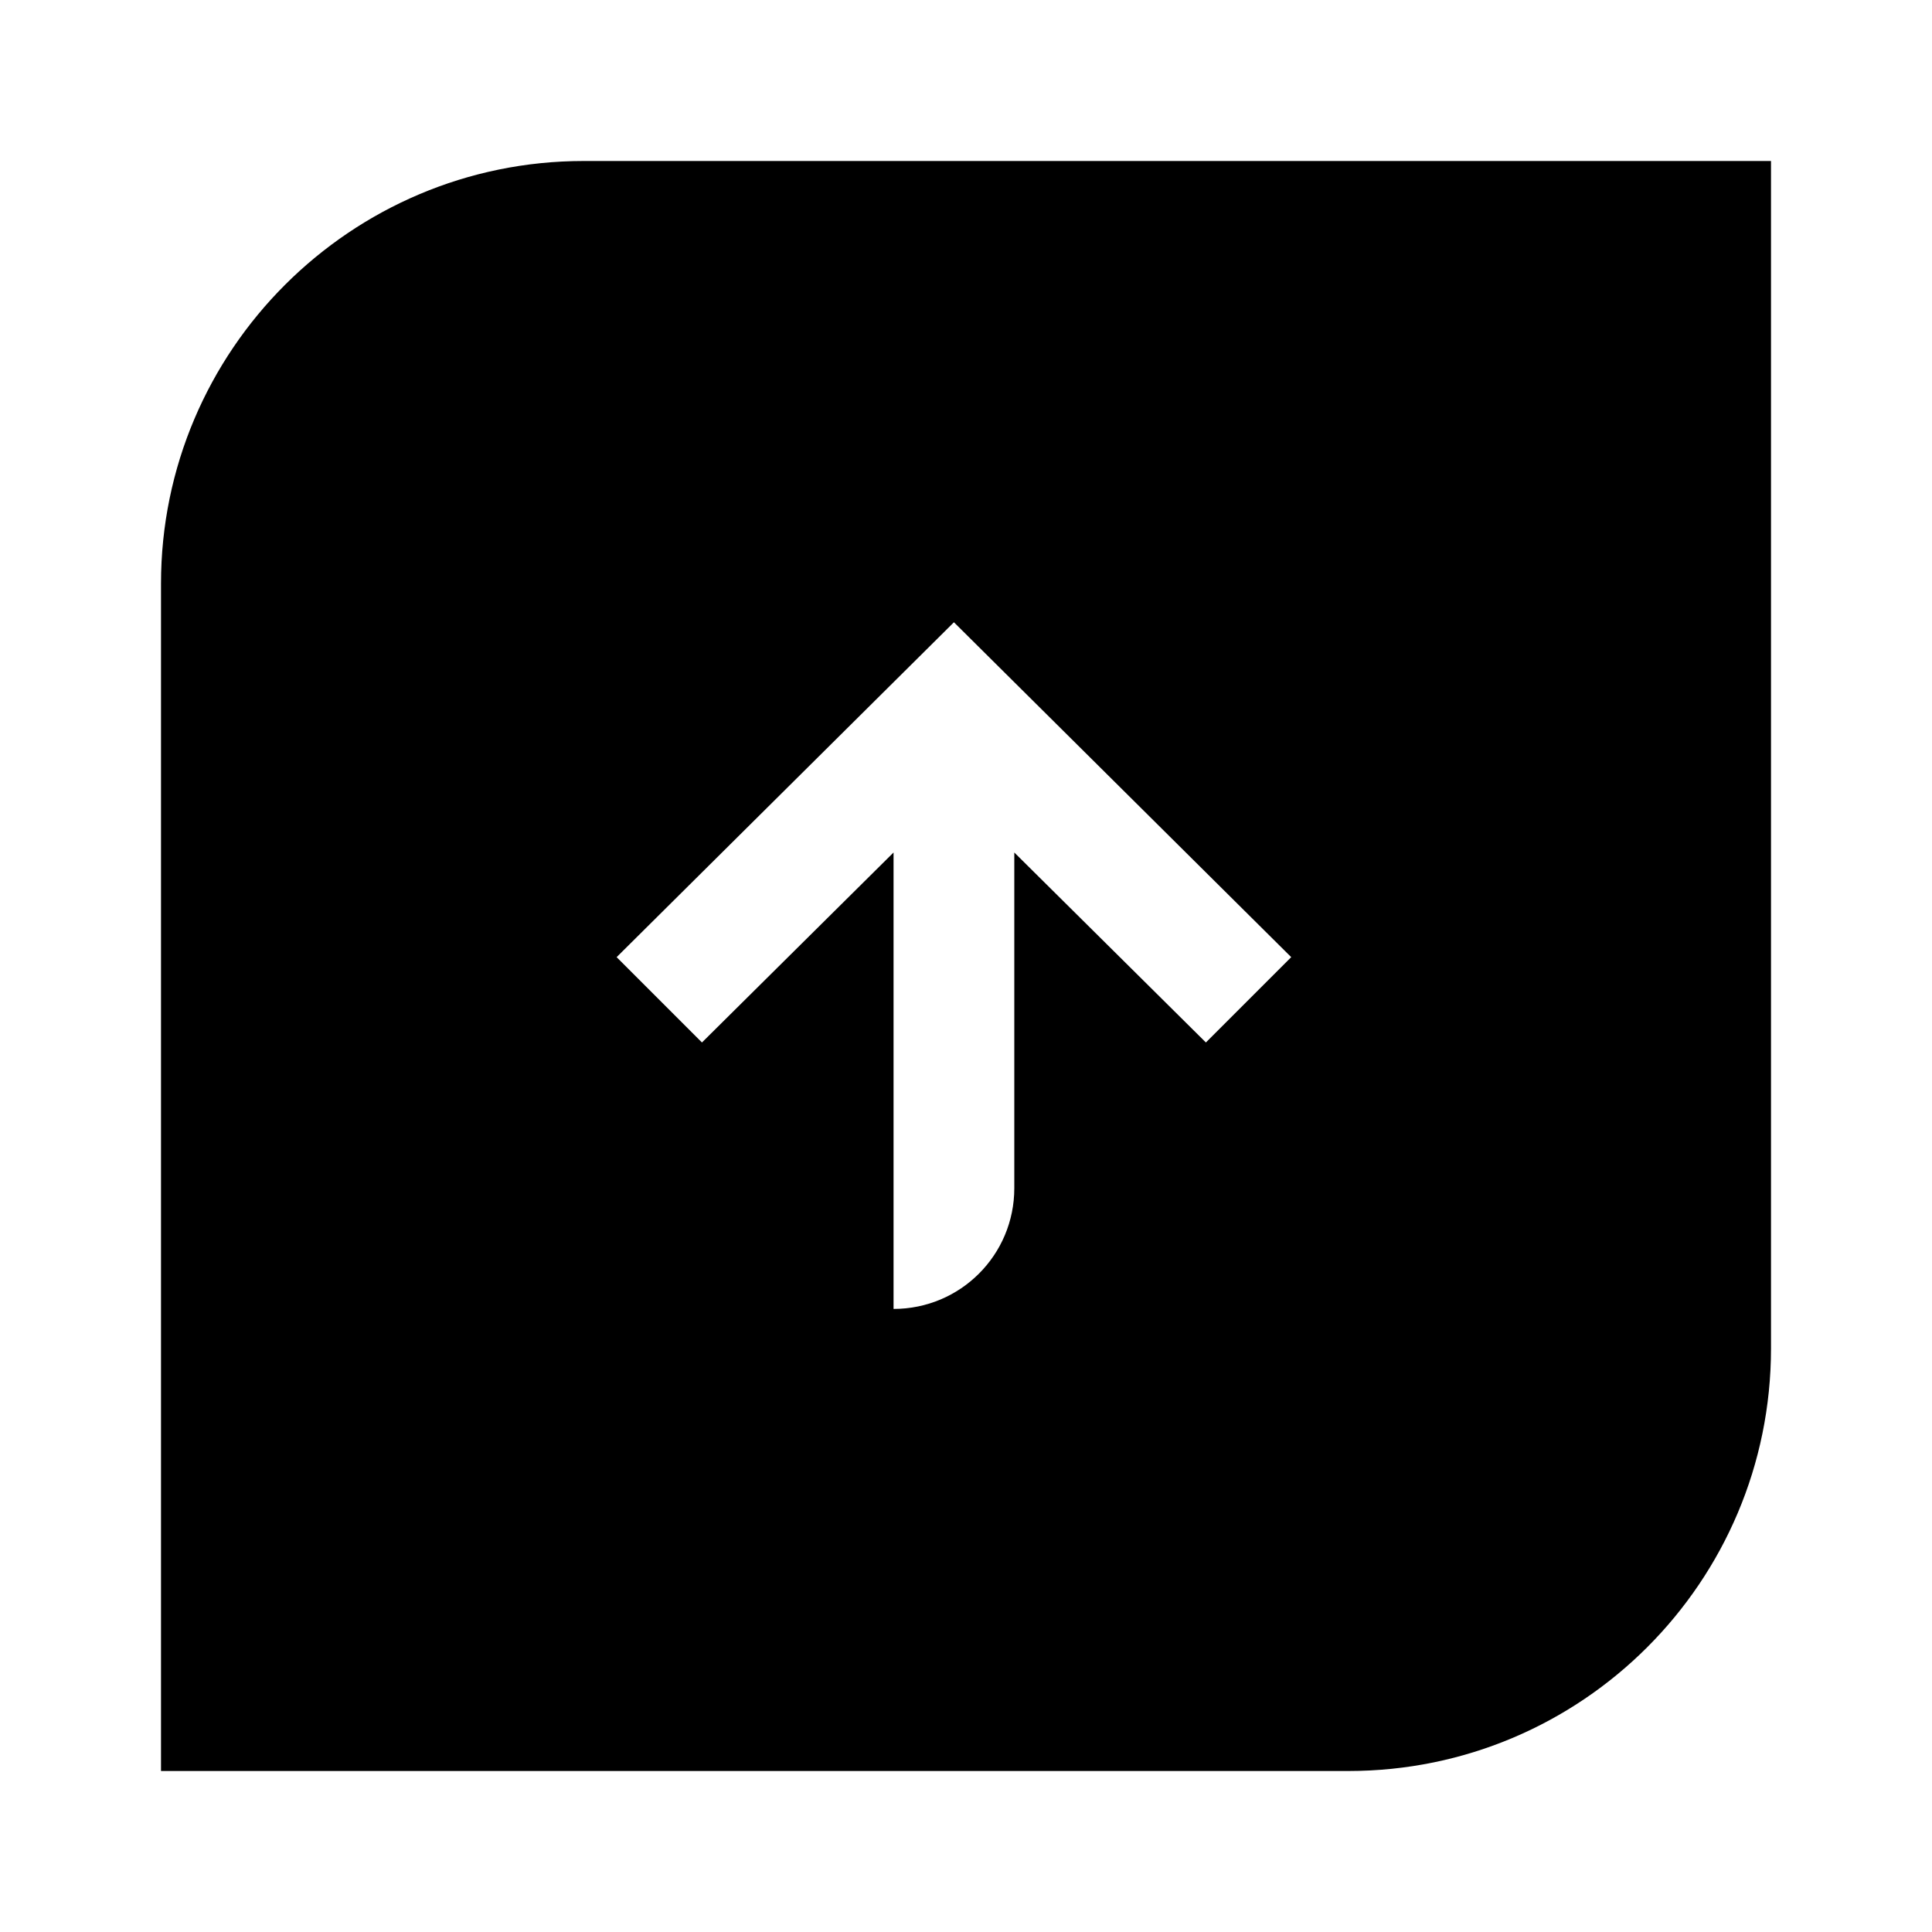
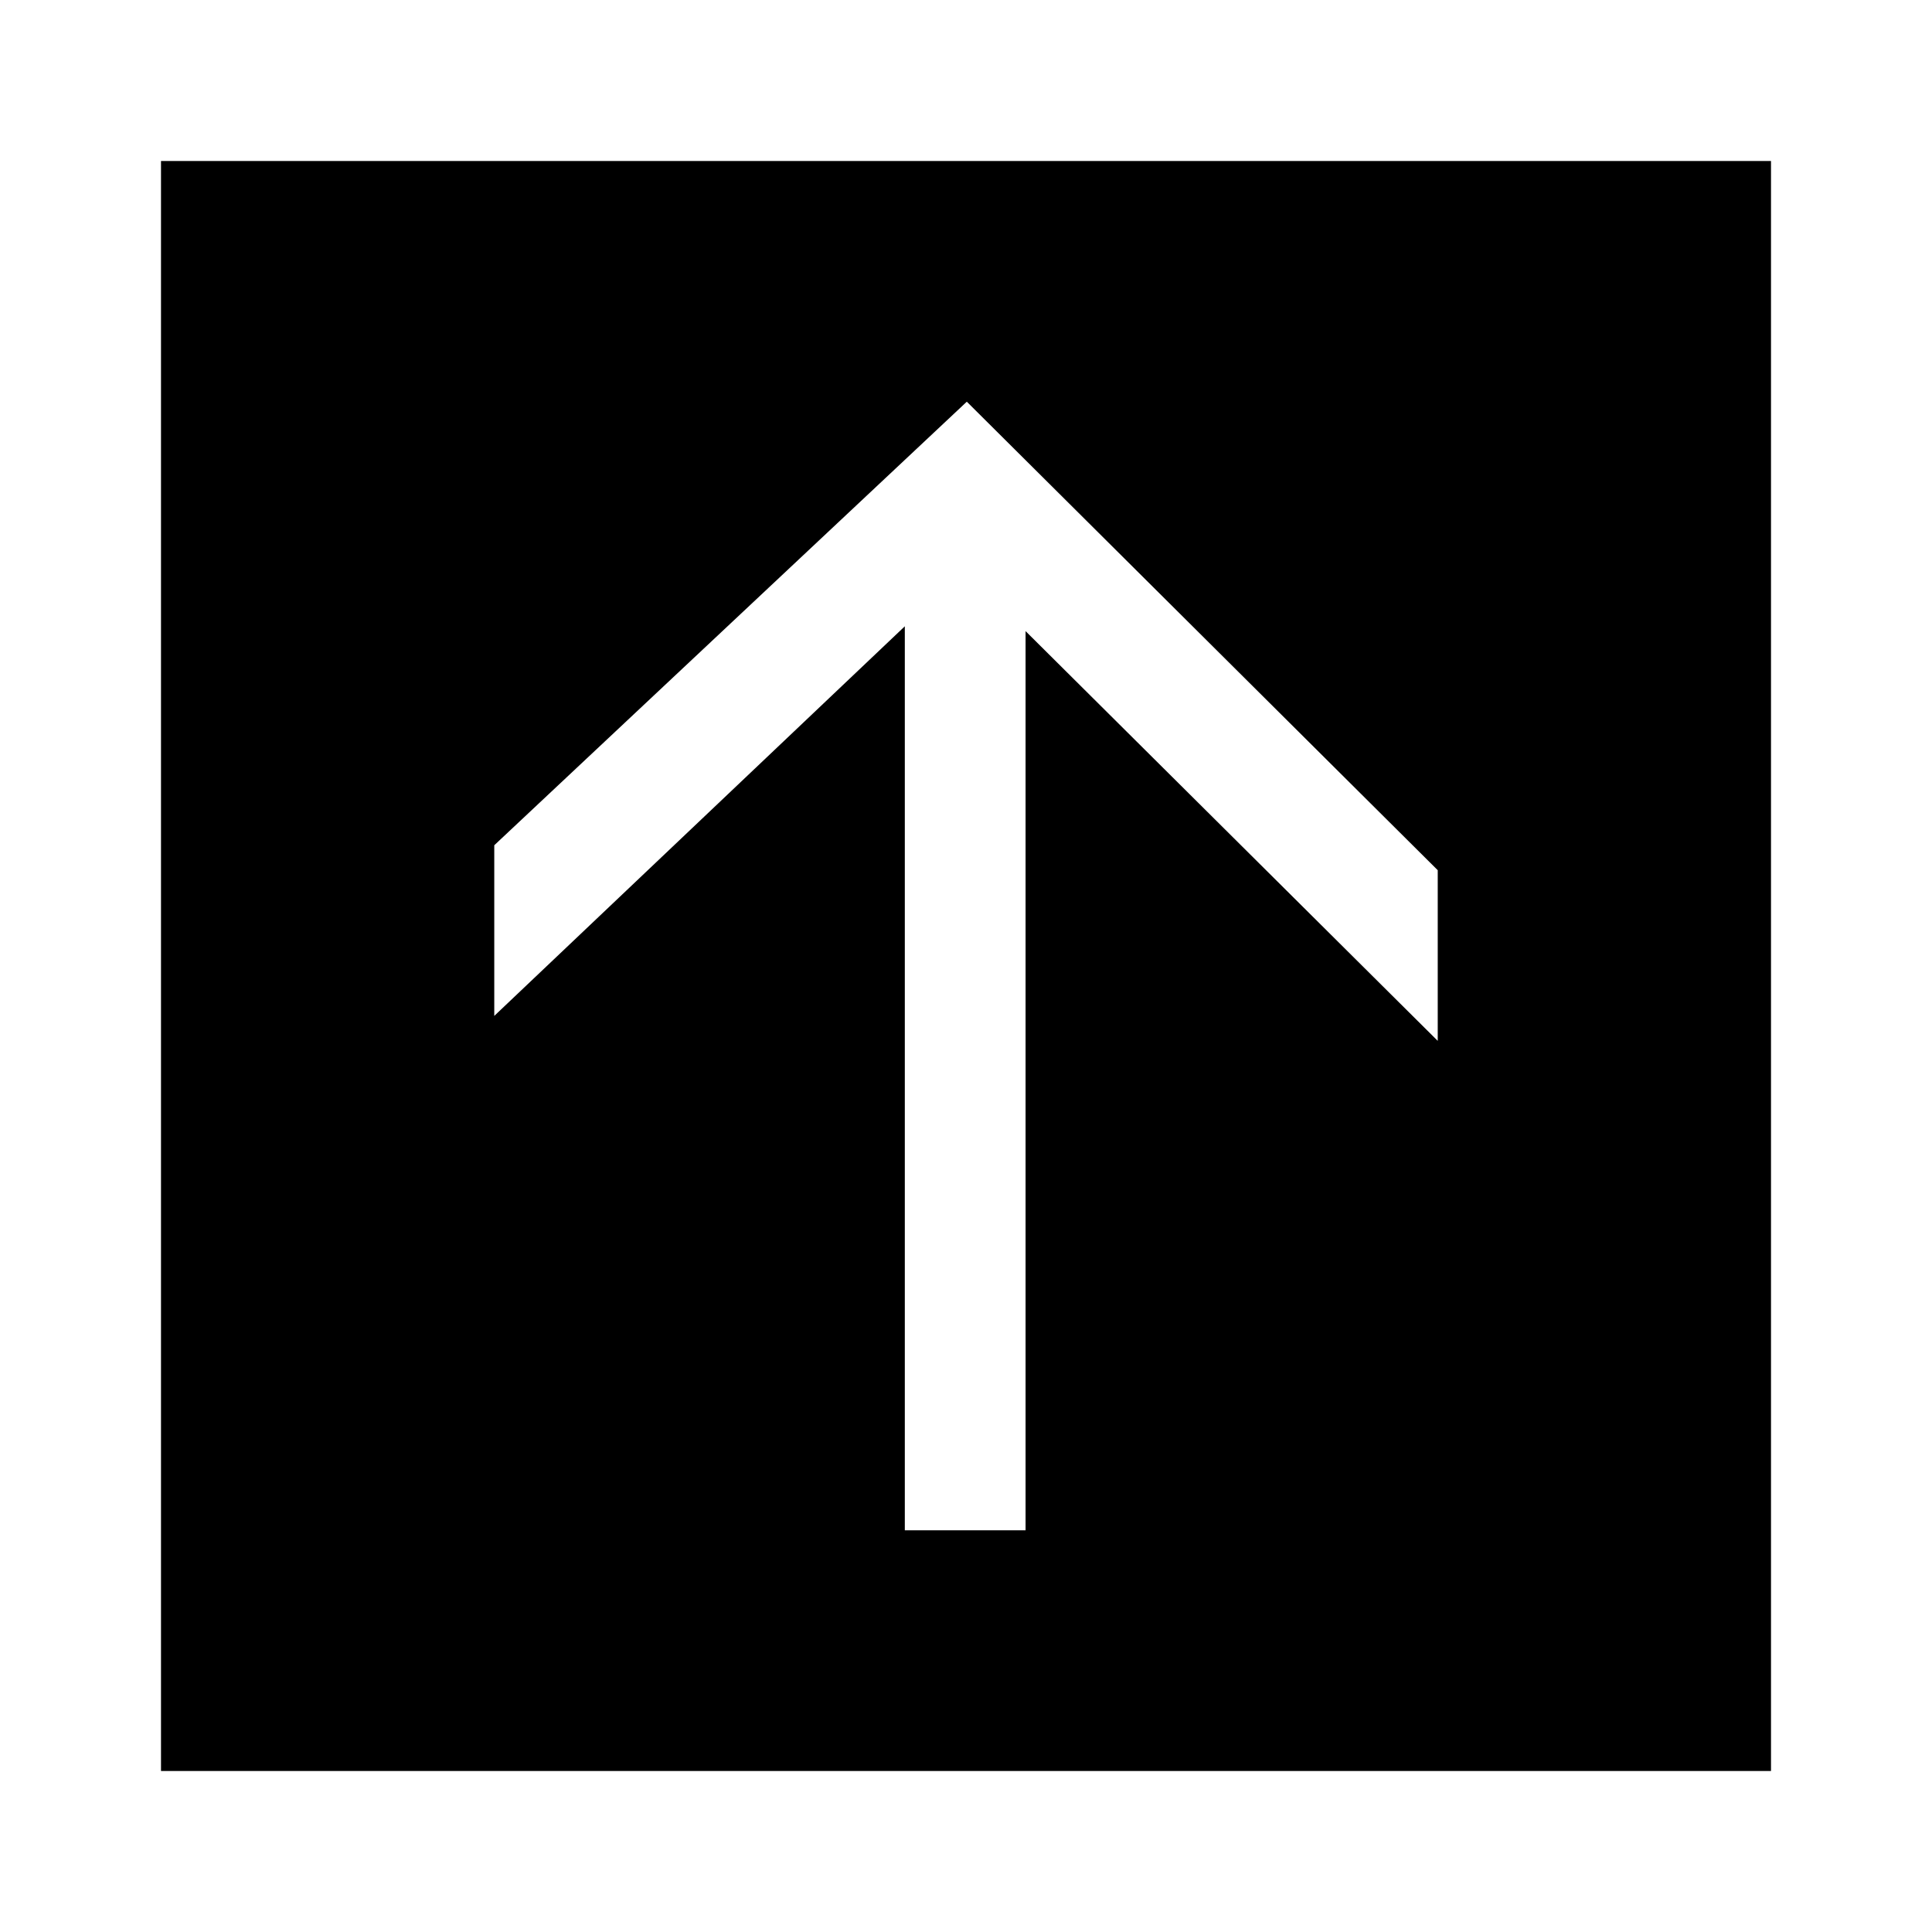
<svg viewBox="0 0 24 24">
-   <path fill="currentColor" d="M7.25 2C4.36 2 2 4.35 2 7.25V22h14.75c2.9 0 5.25-2.35 5.25-5.25V2zm7.73 10.95-2.38-2.36v4.17c0 .83-.67 1.5-1.5 1.5v-5.67l-2.38 2.36-1.06-1.06 4.19-4.16 4.19 4.16z" />
+   <path fill="currentColor" d="M2 2h20v20H2zm10.74 17.01V7.84l5.12 5.09v-2.12l-5.85-5.82-5.87 5.51v2.12l5.1-4.84v11.23z" />
</svg>
